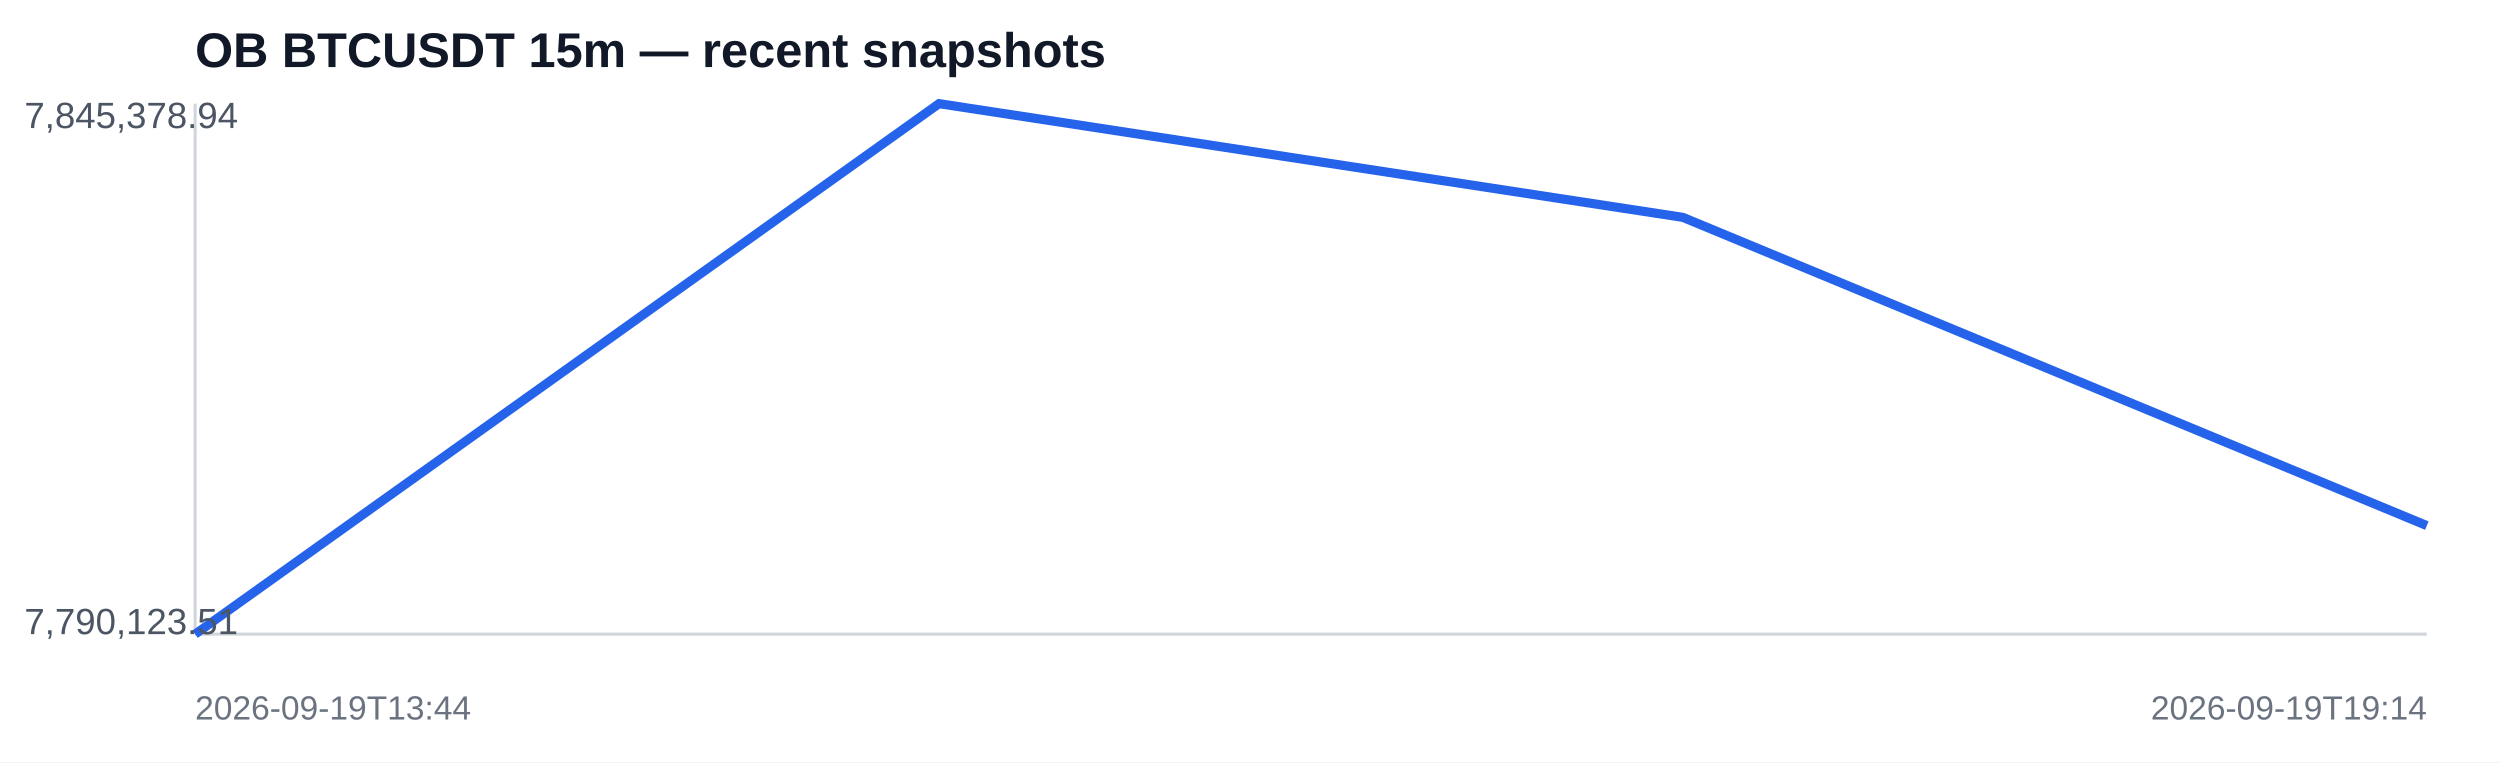
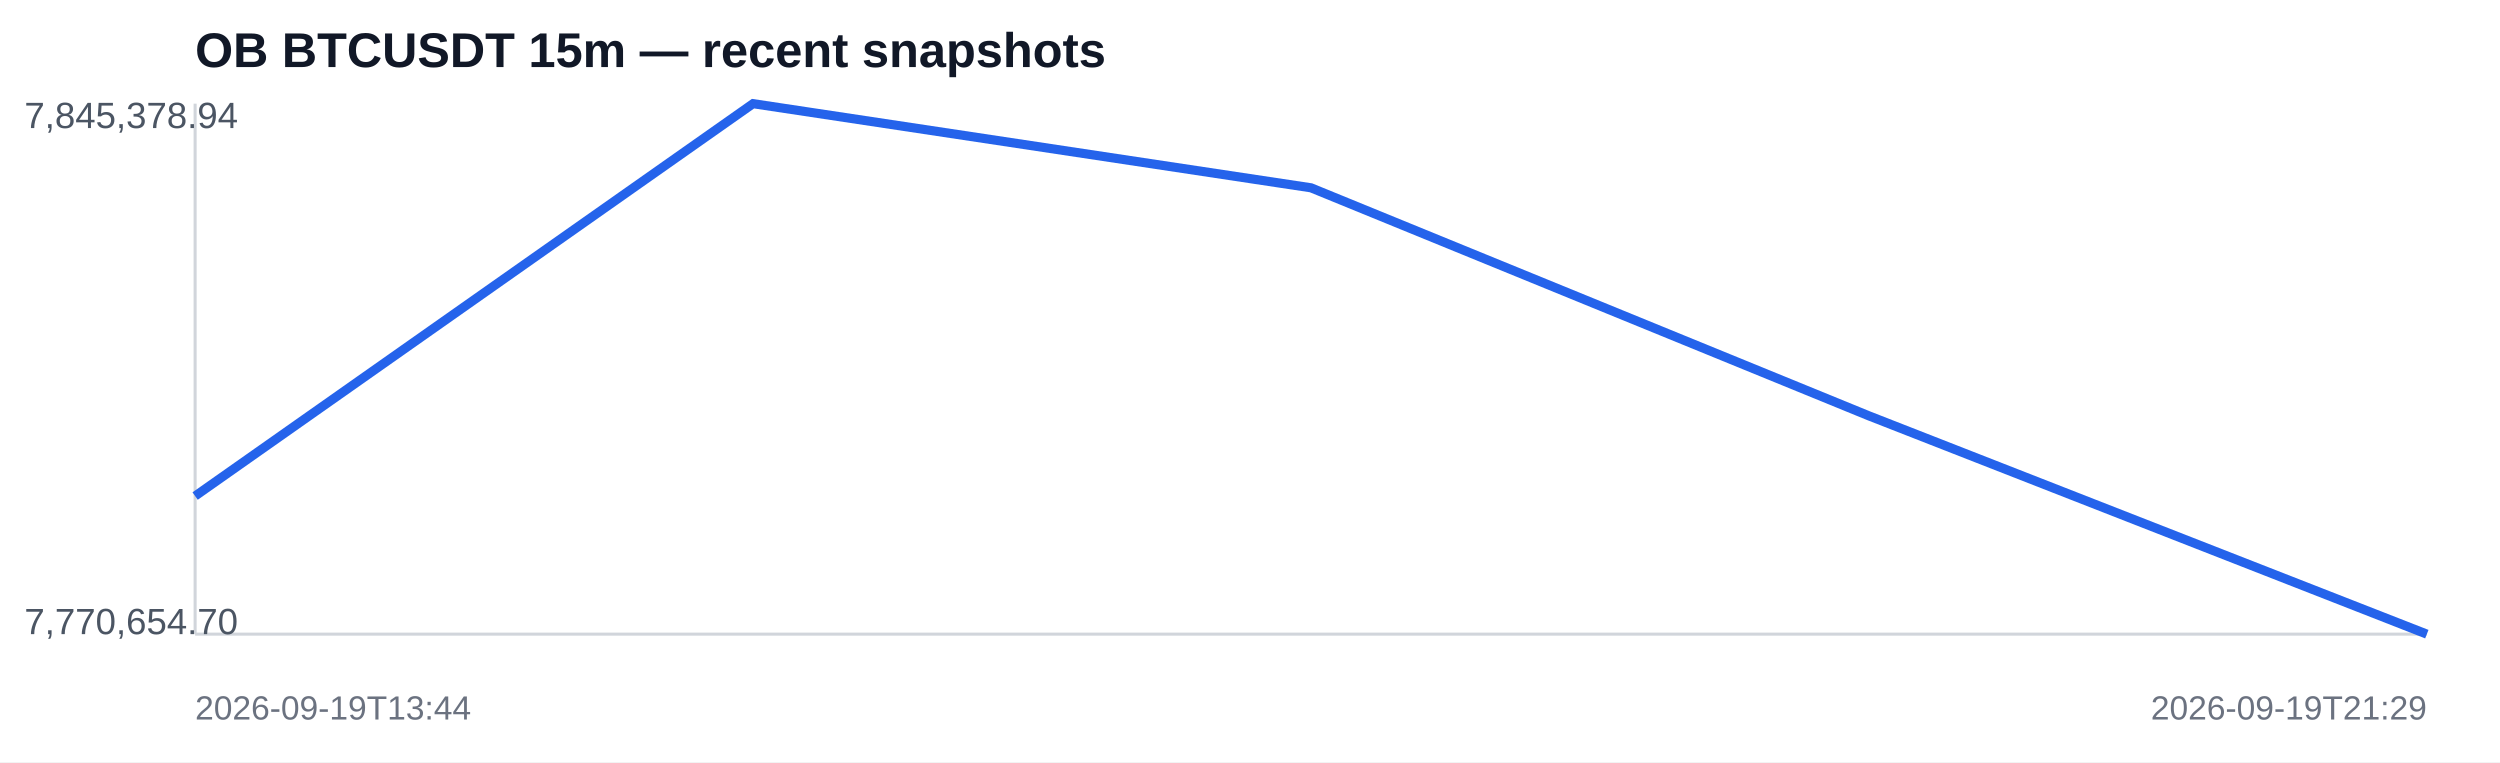
<svg xmlns="http://www.w3.org/2000/svg" width="820" height="250" viewBox="0 0 820 250">
  <rect width="100%" height="100%" fill="#ffffff" />
  <text x="64" y="22" font-family="Arial,sans-serif" font-size="16" font-weight="700" fill="#111827">OB BTCUSDT 15m — recent snapshots</text>
  <line x1="64" y1="208" x2="796" y2="208" stroke="#d1d5db" />
  <line x1="64" y1="34" x2="64" y2="208" stroke="#d1d5db" />
-   <polyline fill="none" stroke="#2563eb" stroke-width="3" points="64.0,208.0 308.0,34.0 552.0,71.3 796.0,172.4" />
+   <polyline fill="none" stroke="#2563eb" stroke-width="3" points="64.0,162.7 247.0,34.0 430.0,61.6 613.0,136.4 796.0,208.0" />
  <text x="8" y="42" font-family="Arial,sans-serif" font-size="12" fill="#4b5563">7,845,378.94</text>
-   <text x="8" y="208" font-family="Arial,sans-serif" font-size="12" fill="#4b5563">7,790,123.51</text>
+   <text x="8" y="208" font-family="Arial,sans-serif" font-size="12" fill="#4b5563">7,770,654.70</text>
  <text x="64" y="236" font-family="Arial,sans-serif" font-size="11" fill="#6b7280">2026-09-19T13:44</text>
-   <text x="796" y="236" text-anchor="end" font-family="Arial,sans-serif" font-size="11" fill="#6b7280">2026-09-19T19:14</text>
+   <text x="796" y="236" text-anchor="end" font-family="Arial,sans-serif" font-size="11" fill="#6b7280">2026-09-19T21:29</text>
</svg>
